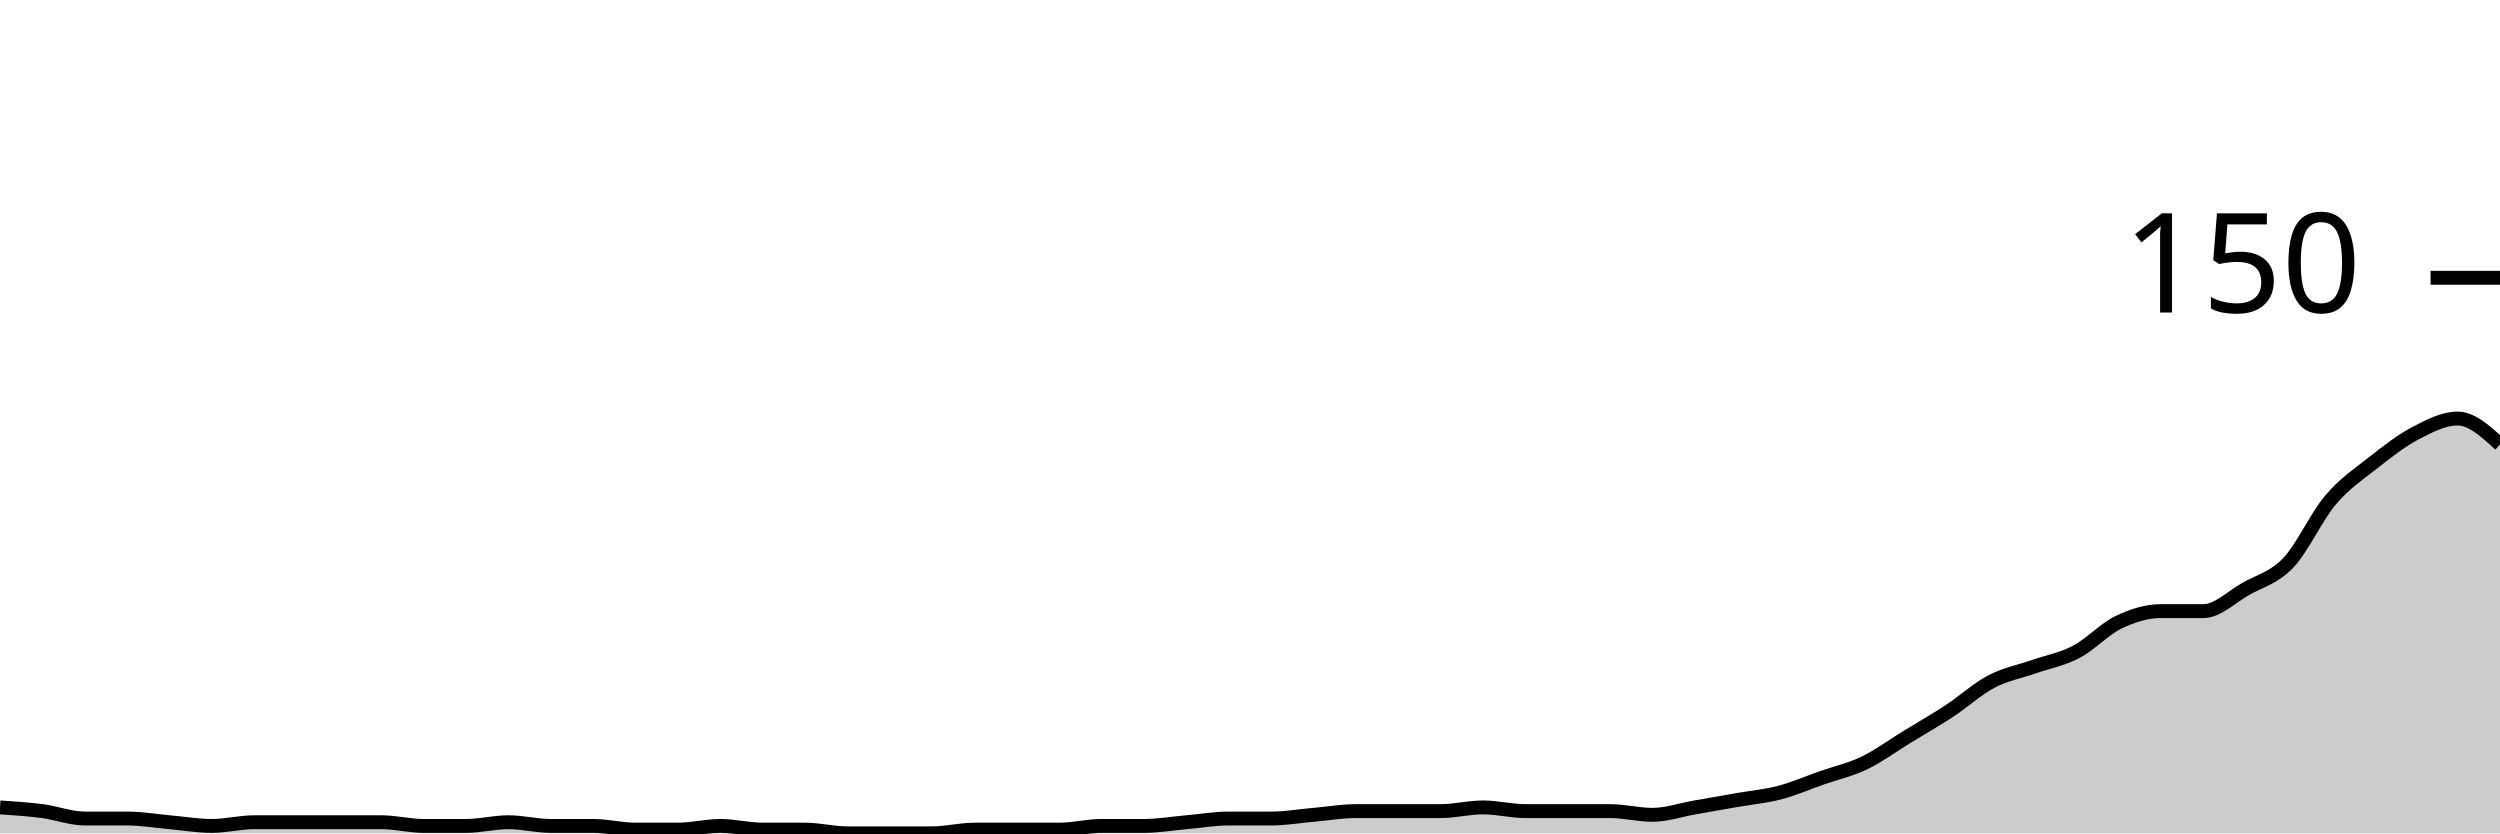
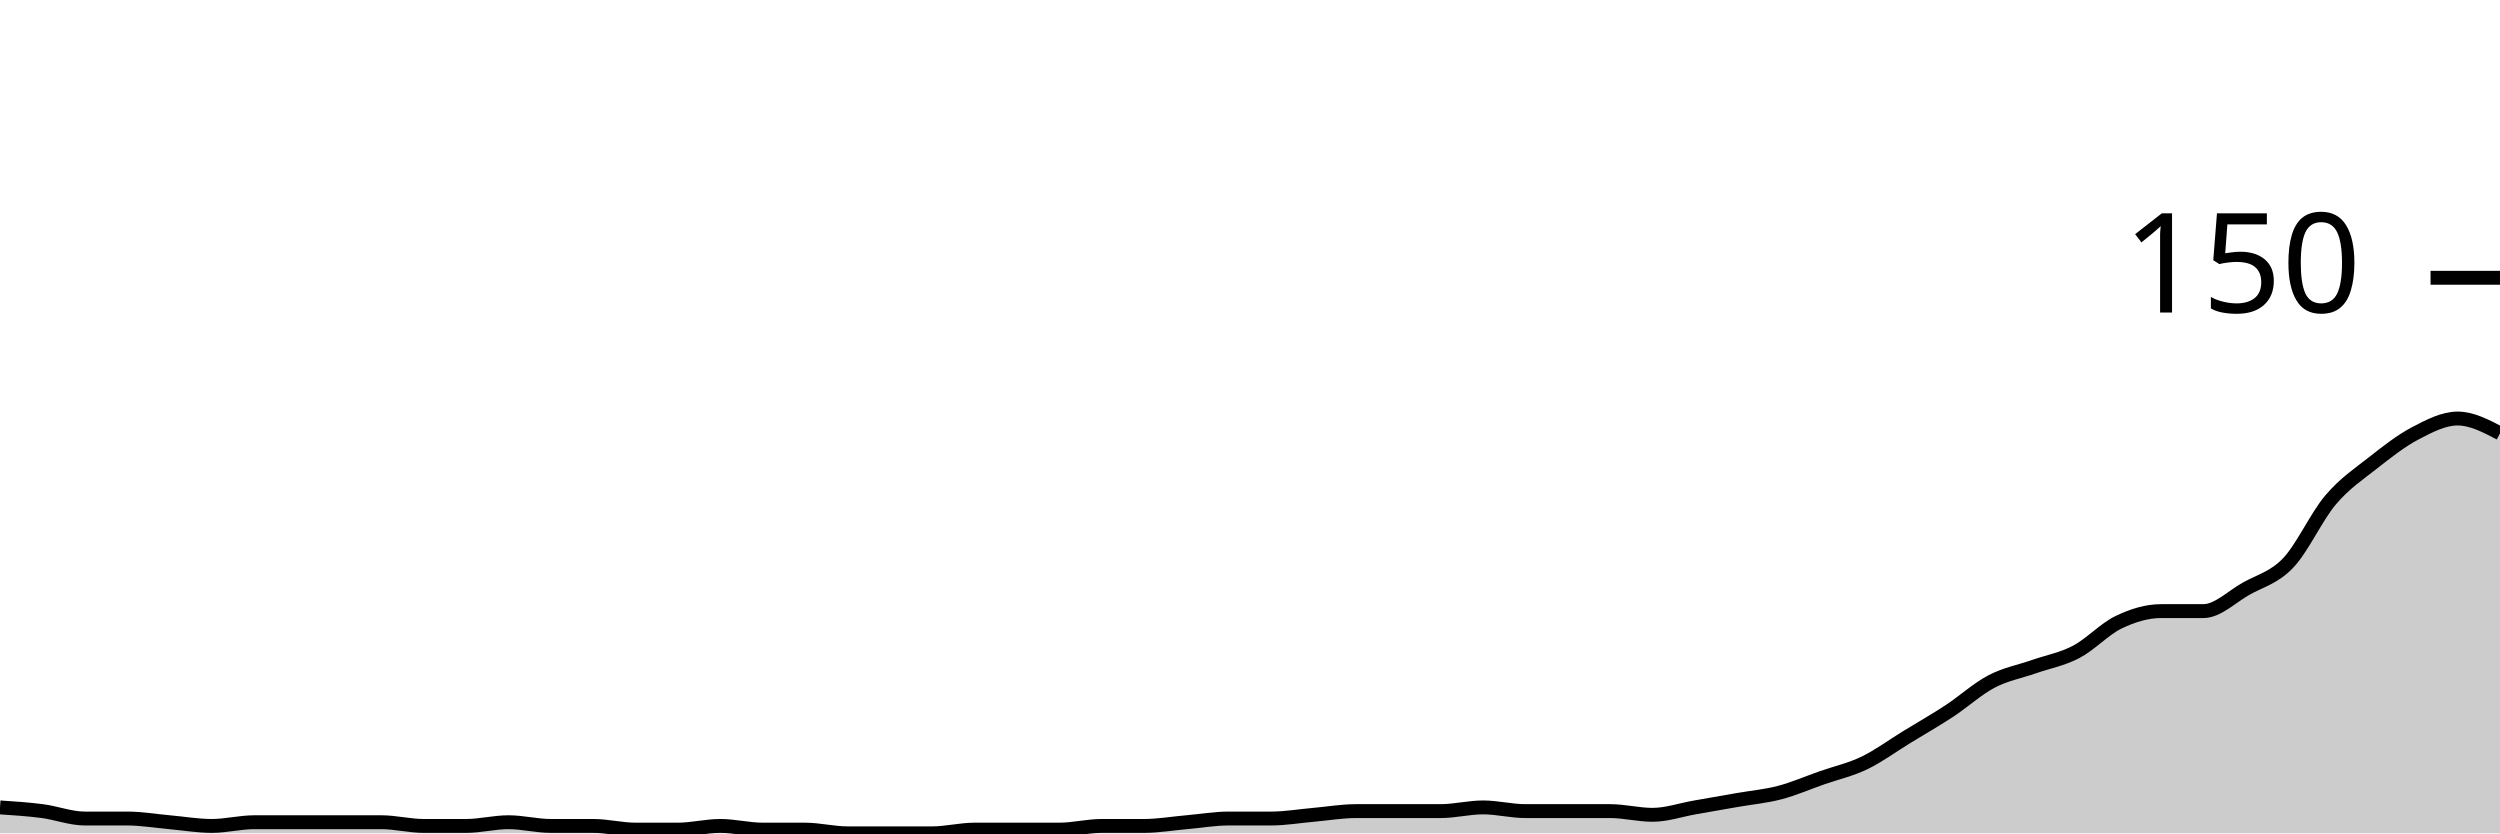
<svg xmlns="http://www.w3.org/2000/svg" viewBox="0 0 180 60">
  <g transform="translate(0,20)">
-     <path class="area" fill="rgba(0, 0, 0, 0.2)" d="M0,38.133C1.017,38.2,2.034,38.267,3.051,38.4C4.068,38.533,5.085,38.933,6.102,38.933C7.119,38.933,8.136,38.933,9.153,38.933C10.169,38.933,11.186,39.111,12.203,39.2C13.22,39.289,14.237,39.467,15.254,39.467C16.271,39.467,17.288,39.2,18.305,39.2C19.322,39.2,20.339,39.2,21.356,39.2C22.373,39.2,23.39,39.2,24.407,39.2C25.424,39.2,26.441,39.2,27.458,39.2C28.475,39.2,29.492,39.467,30.508,39.467C31.525,39.467,32.542,39.467,33.559,39.467C34.576,39.467,35.593,39.2,36.61,39.2C37.627,39.2,38.644,39.467,39.661,39.467C40.678,39.467,41.695,39.467,42.712,39.467C43.729,39.467,44.746,39.733,45.763,39.733C46.78,39.733,47.797,39.733,48.814,39.733C49.831,39.733,50.847,39.467,51.864,39.467C52.881,39.467,53.898,39.733,54.915,39.733C55.932,39.733,56.949,39.733,57.966,39.733C58.983,39.733,60,40,61.017,40C62.034,40,63.051,40,64.068,40C65.085,40,66.102,40,67.119,40C68.136,40,69.153,39.733,70.169,39.733C71.186,39.733,72.203,39.733,73.22,39.733C74.237,39.733,75.254,39.733,76.271,39.733C77.288,39.733,78.305,39.467,79.322,39.467C80.339,39.467,81.356,39.467,82.373,39.467C83.39,39.467,84.407,39.289,85.424,39.2C86.441,39.111,87.458,38.933,88.475,38.933C89.492,38.933,90.508,38.933,91.525,38.933C92.542,38.933,93.559,38.756,94.576,38.667C95.593,38.578,96.61,38.4,97.627,38.4C98.644,38.4,99.661,38.4,100.678,38.4C101.695,38.4,102.712,38.4,103.729,38.4C104.746,38.4,105.763,38.133,106.78,38.133C107.797,38.133,108.814,38.4,109.831,38.4C110.847,38.4,111.864,38.4,112.881,38.4C113.898,38.4,114.915,38.4,115.932,38.4C116.949,38.4,117.966,38.667,118.983,38.667C120,38.667,121.017,38.311,122.034,38.133C123.051,37.956,124.068,37.778,125.085,37.6C126.102,37.422,127.119,37.333,128.136,37.067C129.153,36.8,130.169,36.356,131.186,36C132.203,35.644,133.22,35.422,134.237,34.933C135.254,34.444,136.271,33.689,137.288,33.067C138.305,32.444,139.322,31.867,140.339,31.2C141.356,30.533,142.373,29.6,143.39,29.067C144.407,28.533,145.424,28.356,146.441,28C147.458,27.644,148.475,27.467,149.492,26.933C150.508,26.4,151.525,25.289,152.542,24.8C153.559,24.311,154.576,24,155.593,24C156.61,24,157.627,24,158.644,24C159.661,24,160.678,22.978,161.695,22.4C162.712,21.822,163.729,21.6,164.746,20.533C165.763,19.467,166.78,17.2,167.797,16C168.814,14.8,169.831,14.133,170.847,13.333C171.864,12.533,172.881,11.733,173.898,11.2C174.915,10.667,175.932,10.133,176.949,10.133C177.966,10.133,178.983,11.067,180,12L180,40C178.983,40,177.966,40,176.949,40C175.932,40,174.915,40,173.898,40C172.881,40,171.864,40,170.847,40C169.831,40,168.814,40,167.797,40C166.78,40,165.763,40,164.746,40C163.729,40,162.712,40,161.695,40C160.678,40,159.661,40,158.644,40C157.627,40,156.61,40,155.593,40C154.576,40,153.559,40,152.542,40C151.525,40,150.508,40,149.492,40C148.475,40,147.458,40,146.441,40C145.424,40,144.407,40,143.39,40C142.373,40,141.356,40,140.339,40C139.322,40,138.305,40,137.288,40C136.271,40,135.254,40,134.237,40C133.22,40,132.203,40,131.186,40C130.169,40,129.153,40,128.136,40C127.119,40,126.102,40,125.085,40C124.068,40,123.051,40,122.034,40C121.017,40,120,40,118.983,40C117.966,40,116.949,40,115.932,40C114.915,40,113.898,40,112.881,40C111.864,40,110.847,40,109.831,40C108.814,40,107.797,40,106.78,40C105.763,40,104.746,40,103.729,40C102.712,40,101.695,40,100.678,40C99.661,40,98.644,40,97.627,40C96.61,40,95.593,40,94.576,40C93.559,40,92.542,40,91.525,40C90.508,40,89.492,40,88.475,40C87.458,40,86.441,40,85.424,40C84.407,40,83.39,40,82.373,40C81.356,40,80.339,40,79.322,40C78.305,40,77.288,40,76.271,40C75.254,40,74.237,40,73.22,40C72.203,40,71.186,40,70.169,40C69.153,40,68.136,40,67.119,40C66.102,40,65.085,40,64.068,40C63.051,40,62.034,40,61.017,40C60,40,58.983,40,57.966,40C56.949,40,55.932,40,54.915,40C53.898,40,52.881,40,51.864,40C50.847,40,49.831,40,48.814,40C47.797,40,46.78,40,45.763,40C44.746,40,43.729,40,42.712,40C41.695,40,40.678,40,39.661,40C38.644,40,37.627,40,36.61,40C35.593,40,34.576,40,33.559,40C32.542,40,31.525,40,30.508,40C29.492,40,28.475,40,27.458,40C26.441,40,25.424,40,24.407,40C23.39,40,22.373,40,21.356,40C20.339,40,19.322,40,18.305,40C17.288,40,16.271,40,15.254,40C14.237,40,13.22,40,12.203,40C11.186,40,10.169,40,9.153,40C8.136,40,7.119,40,6.102,40C5.085,40,4.068,40,3.051,40C2.034,40,1.017,40,0,40Z" />
-     <path class="line" stroke="black" fill="none" d="M0,38.133C1.017,38.2,2.034,38.267,3.051,38.4C4.068,38.533,5.085,38.933,6.102,38.933C7.119,38.933,8.136,38.933,9.153,38.933C10.169,38.933,11.186,39.111,12.203,39.2C13.22,39.289,14.237,39.467,15.254,39.467C16.271,39.467,17.288,39.2,18.305,39.2C19.322,39.2,20.339,39.2,21.356,39.2C22.373,39.2,23.39,39.2,24.407,39.2C25.424,39.2,26.441,39.2,27.458,39.2C28.475,39.2,29.492,39.467,30.508,39.467C31.525,39.467,32.542,39.467,33.559,39.467C34.576,39.467,35.593,39.2,36.61,39.2C37.627,39.2,38.644,39.467,39.661,39.467C40.678,39.467,41.695,39.467,42.712,39.467C43.729,39.467,44.746,39.733,45.763,39.733C46.78,39.733,47.797,39.733,48.814,39.733C49.831,39.733,50.847,39.467,51.864,39.467C52.881,39.467,53.898,39.733,54.915,39.733C55.932,39.733,56.949,39.733,57.966,39.733C58.983,39.733,60,40,61.017,40C62.034,40,63.051,40,64.068,40C65.085,40,66.102,40,67.119,40C68.136,40,69.153,39.733,70.169,39.733C71.186,39.733,72.203,39.733,73.22,39.733C74.237,39.733,75.254,39.733,76.271,39.733C77.288,39.733,78.305,39.467,79.322,39.467C80.339,39.467,81.356,39.467,82.373,39.467C83.39,39.467,84.407,39.289,85.424,39.2C86.441,39.111,87.458,38.933,88.475,38.933C89.492,38.933,90.508,38.933,91.525,38.933C92.542,38.933,93.559,38.756,94.576,38.667C95.593,38.578,96.61,38.4,97.627,38.4C98.644,38.4,99.661,38.4,100.678,38.4C101.695,38.4,102.712,38.4,103.729,38.4C104.746,38.4,105.763,38.133,106.78,38.133C107.797,38.133,108.814,38.4,109.831,38.4C110.847,38.4,111.864,38.4,112.881,38.4C113.898,38.4,114.915,38.4,115.932,38.4C116.949,38.4,117.966,38.667,118.983,38.667C120,38.667,121.017,38.311,122.034,38.133C123.051,37.956,124.068,37.778,125.085,37.6C126.102,37.422,127.119,37.333,128.136,37.067C129.153,36.8,130.169,36.356,131.186,36C132.203,35.644,133.22,35.422,134.237,34.933C135.254,34.444,136.271,33.689,137.288,33.067C138.305,32.444,139.322,31.867,140.339,31.2C141.356,30.533,142.373,29.6,143.39,29.067C144.407,28.533,145.424,28.356,146.441,28C147.458,27.644,148.475,27.467,149.492,26.933C150.508,26.4,151.525,25.289,152.542,24.8C153.559,24.311,154.576,24,155.593,24C156.61,24,157.627,24,158.644,24C159.661,24,160.678,22.978,161.695,22.4C162.712,21.822,163.729,21.6,164.746,20.533C165.763,19.467,166.78,17.2,167.797,16C168.814,14.8,169.831,14.133,170.847,13.333C171.864,12.533,172.881,11.733,173.898,11.2C174.915,10.667,175.932,10.133,176.949,10.133C177.966,10.133,178.983,11.067,180,12" />
+     <path class="area" fill="rgba(0, 0, 0, 0.2)" d="M0,38.133C1.017,38.2,2.034,38.267,3.051,38.4C4.068,38.533,5.085,38.933,6.102,38.933C7.119,38.933,8.136,38.933,9.153,38.933C10.169,38.933,11.186,39.111,12.203,39.2C13.22,39.289,14.237,39.467,15.254,39.467C16.271,39.467,17.288,39.2,18.305,39.2C19.322,39.2,20.339,39.2,21.356,39.2C22.373,39.2,23.39,39.2,24.407,39.2C25.424,39.2,26.441,39.2,27.458,39.2C28.475,39.2,29.492,39.467,30.508,39.467C31.525,39.467,32.542,39.467,33.559,39.467C34.576,39.467,35.593,39.2,36.61,39.2C37.627,39.2,38.644,39.467,39.661,39.467C40.678,39.467,41.695,39.467,42.712,39.467C43.729,39.467,44.746,39.733,45.763,39.733C46.78,39.733,47.797,39.733,48.814,39.733C49.831,39.733,50.847,39.467,51.864,39.467C52.881,39.467,53.898,39.733,54.915,39.733C55.932,39.733,56.949,39.733,57.966,39.733C58.983,39.733,60,40,61.017,40C62.034,40,63.051,40,64.068,40C65.085,40,66.102,40,67.119,40C68.136,40,69.153,39.733,70.169,39.733C71.186,39.733,72.203,39.733,73.22,39.733C74.237,39.733,75.254,39.733,76.271,39.733C77.288,39.733,78.305,39.467,79.322,39.467C80.339,39.467,81.356,39.467,82.373,39.467C83.39,39.467,84.407,39.289,85.424,39.2C86.441,39.111,87.458,38.933,88.475,38.933C89.492,38.933,90.508,38.933,91.525,38.933C92.542,38.933,93.559,38.756,94.576,38.667C95.593,38.578,96.61,38.4,97.627,38.4C98.644,38.4,99.661,38.4,100.678,38.4C101.695,38.4,102.712,38.4,103.729,38.4C104.746,38.4,105.763,38.133,106.78,38.133C107.797,38.133,108.814,38.4,109.831,38.4C110.847,38.4,111.864,38.4,112.881,38.4C113.898,38.4,114.915,38.4,115.932,38.4C116.949,38.4,117.966,38.667,118.983,38.667C120,38.667,121.017,38.311,122.034,38.133C123.051,37.956,124.068,37.778,125.085,37.6C126.102,37.422,127.119,37.333,128.136,37.067C129.153,36.8,130.169,36.356,131.186,36C132.203,35.644,133.22,35.422,134.237,34.933C135.254,34.444,136.271,33.689,137.288,33.067C138.305,32.444,139.322,31.867,140.339,31.2C141.356,30.533,142.373,29.6,143.39,29.067C144.407,28.533,145.424,28.356,146.441,28C147.458,27.644,148.475,27.467,149.492,26.933C150.508,26.4,151.525,25.289,152.542,24.8C153.559,24.311,154.576,24,155.593,24C156.61,24,157.627,24,158.644,24C159.661,24,160.678,22.978,161.695,22.4C162.712,21.822,163.729,21.6,164.746,20.533C165.763,19.467,166.78,17.2,167.797,16C168.814,14.8,169.831,14.133,170.847,13.333C171.864,12.533,172.881,11.733,173.898,11.2C174.915,10.667,175.932,10.133,176.949,10.133C177.966,10.133,178.983,10.667,180,11.2L180,40C178.983,40,177.966,40,176.949,40C175.932,40,174.915,40,173.898,40C172.881,40,171.864,40,170.847,40C169.831,40,168.814,40,167.797,40C166.78,40,165.763,40,164.746,40C163.729,40,162.712,40,161.695,40C160.678,40,159.661,40,158.644,40C157.627,40,156.61,40,155.593,40C154.576,40,153.559,40,152.542,40C151.525,40,150.508,40,149.492,40C148.475,40,147.458,40,146.441,40C145.424,40,144.407,40,143.39,40C142.373,40,141.356,40,140.339,40C139.322,40,138.305,40,137.288,40C136.271,40,135.254,40,134.237,40C133.22,40,132.203,40,131.186,40C130.169,40,129.153,40,128.136,40C127.119,40,126.102,40,125.085,40C124.068,40,123.051,40,122.034,40C121.017,40,120,40,118.983,40C117.966,40,116.949,40,115.932,40C114.915,40,113.898,40,112.881,40C111.864,40,110.847,40,109.831,40C108.814,40,107.797,40,106.78,40C105.763,40,104.746,40,103.729,40C102.712,40,101.695,40,100.678,40C99.661,40,98.644,40,97.627,40C96.61,40,95.593,40,94.576,40C93.559,40,92.542,40,91.525,40C90.508,40,89.492,40,88.475,40C87.458,40,86.441,40,85.424,40C84.407,40,83.39,40,82.373,40C81.356,40,80.339,40,79.322,40C78.305,40,77.288,40,76.271,40C75.254,40,74.237,40,73.22,40C72.203,40,71.186,40,70.169,40C69.153,40,68.136,40,67.119,40C66.102,40,65.085,40,64.068,40C63.051,40,62.034,40,61.017,40C60,40,58.983,40,57.966,40C56.949,40,55.932,40,54.915,40C53.898,40,52.881,40,51.864,40C50.847,40,49.831,40,48.814,40C47.797,40,46.78,40,45.763,40C44.746,40,43.729,40,42.712,40C41.695,40,40.678,40,39.661,40C38.644,40,37.627,40,36.61,40C35.593,40,34.576,40,33.559,40C32.542,40,31.525,40,30.508,40C29.492,40,28.475,40,27.458,40C26.441,40,25.424,40,24.407,40C23.39,40,22.373,40,21.356,40C20.339,40,19.322,40,18.305,40C17.288,40,16.271,40,15.254,40C14.237,40,13.22,40,12.203,40C11.186,40,10.169,40,9.153,40C8.136,40,7.119,40,6.102,40C5.085,40,4.068,40,3.051,40C2.034,40,1.017,40,0,40Z" />
+     <path class="line" stroke="black" fill="none" d="M0,38.133C1.017,38.2,2.034,38.267,3.051,38.4C4.068,38.533,5.085,38.933,6.102,38.933C7.119,38.933,8.136,38.933,9.153,38.933C10.169,38.933,11.186,39.111,12.203,39.2C13.22,39.289,14.237,39.467,15.254,39.467C16.271,39.467,17.288,39.2,18.305,39.2C19.322,39.2,20.339,39.2,21.356,39.2C22.373,39.2,23.39,39.2,24.407,39.2C25.424,39.2,26.441,39.2,27.458,39.2C28.475,39.2,29.492,39.467,30.508,39.467C31.525,39.467,32.542,39.467,33.559,39.467C34.576,39.467,35.593,39.2,36.61,39.2C37.627,39.2,38.644,39.467,39.661,39.467C40.678,39.467,41.695,39.467,42.712,39.467C43.729,39.467,44.746,39.733,45.763,39.733C46.78,39.733,47.797,39.733,48.814,39.733C49.831,39.733,50.847,39.467,51.864,39.467C52.881,39.467,53.898,39.733,54.915,39.733C55.932,39.733,56.949,39.733,57.966,39.733C58.983,39.733,60,40,61.017,40C62.034,40,63.051,40,64.068,40C65.085,40,66.102,40,67.119,40C68.136,40,69.153,39.733,70.169,39.733C71.186,39.733,72.203,39.733,73.22,39.733C74.237,39.733,75.254,39.733,76.271,39.733C77.288,39.733,78.305,39.467,79.322,39.467C80.339,39.467,81.356,39.467,82.373,39.467C83.39,39.467,84.407,39.289,85.424,39.2C86.441,39.111,87.458,38.933,88.475,38.933C89.492,38.933,90.508,38.933,91.525,38.933C92.542,38.933,93.559,38.756,94.576,38.667C95.593,38.578,96.61,38.4,97.627,38.4C98.644,38.4,99.661,38.4,100.678,38.4C101.695,38.4,102.712,38.4,103.729,38.4C104.746,38.4,105.763,38.133,106.78,38.133C107.797,38.133,108.814,38.4,109.831,38.4C110.847,38.4,111.864,38.4,112.881,38.4C113.898,38.4,114.915,38.4,115.932,38.4C116.949,38.4,117.966,38.667,118.983,38.667C120,38.667,121.017,38.311,122.034,38.133C123.051,37.956,124.068,37.778,125.085,37.6C126.102,37.422,127.119,37.333,128.136,37.067C129.153,36.8,130.169,36.356,131.186,36C132.203,35.644,133.22,35.422,134.237,34.933C135.254,34.444,136.271,33.689,137.288,33.067C138.305,32.444,139.322,31.867,140.339,31.2C141.356,30.533,142.373,29.6,143.39,29.067C144.407,28.533,145.424,28.356,146.441,28C147.458,27.644,148.475,27.467,149.492,26.933C150.508,26.4,151.525,25.289,152.542,24.8C153.559,24.311,154.576,24,155.593,24C156.61,24,157.627,24,158.644,24C159.661,24,160.678,22.978,161.695,22.4C162.712,21.822,163.729,21.6,164.746,20.533C165.763,19.467,166.78,17.2,167.797,16C168.814,14.8,169.831,14.133,170.847,13.333C171.864,12.533,172.881,11.733,173.898,11.2C174.915,10.667,175.932,10.133,176.949,10.133C177.966,10.133,178.983,10.667,180,11.2" />
    <path class="axis-ceiling" stroke-width="1" stroke="black" fill="none" d="M175,0L180,0" />
    <text class="axis-ceiling-label" font-family="sans-serif" text-anchor="end" font-size="10px" x="170" y="2.5">150</text>
  </g>
</svg>
